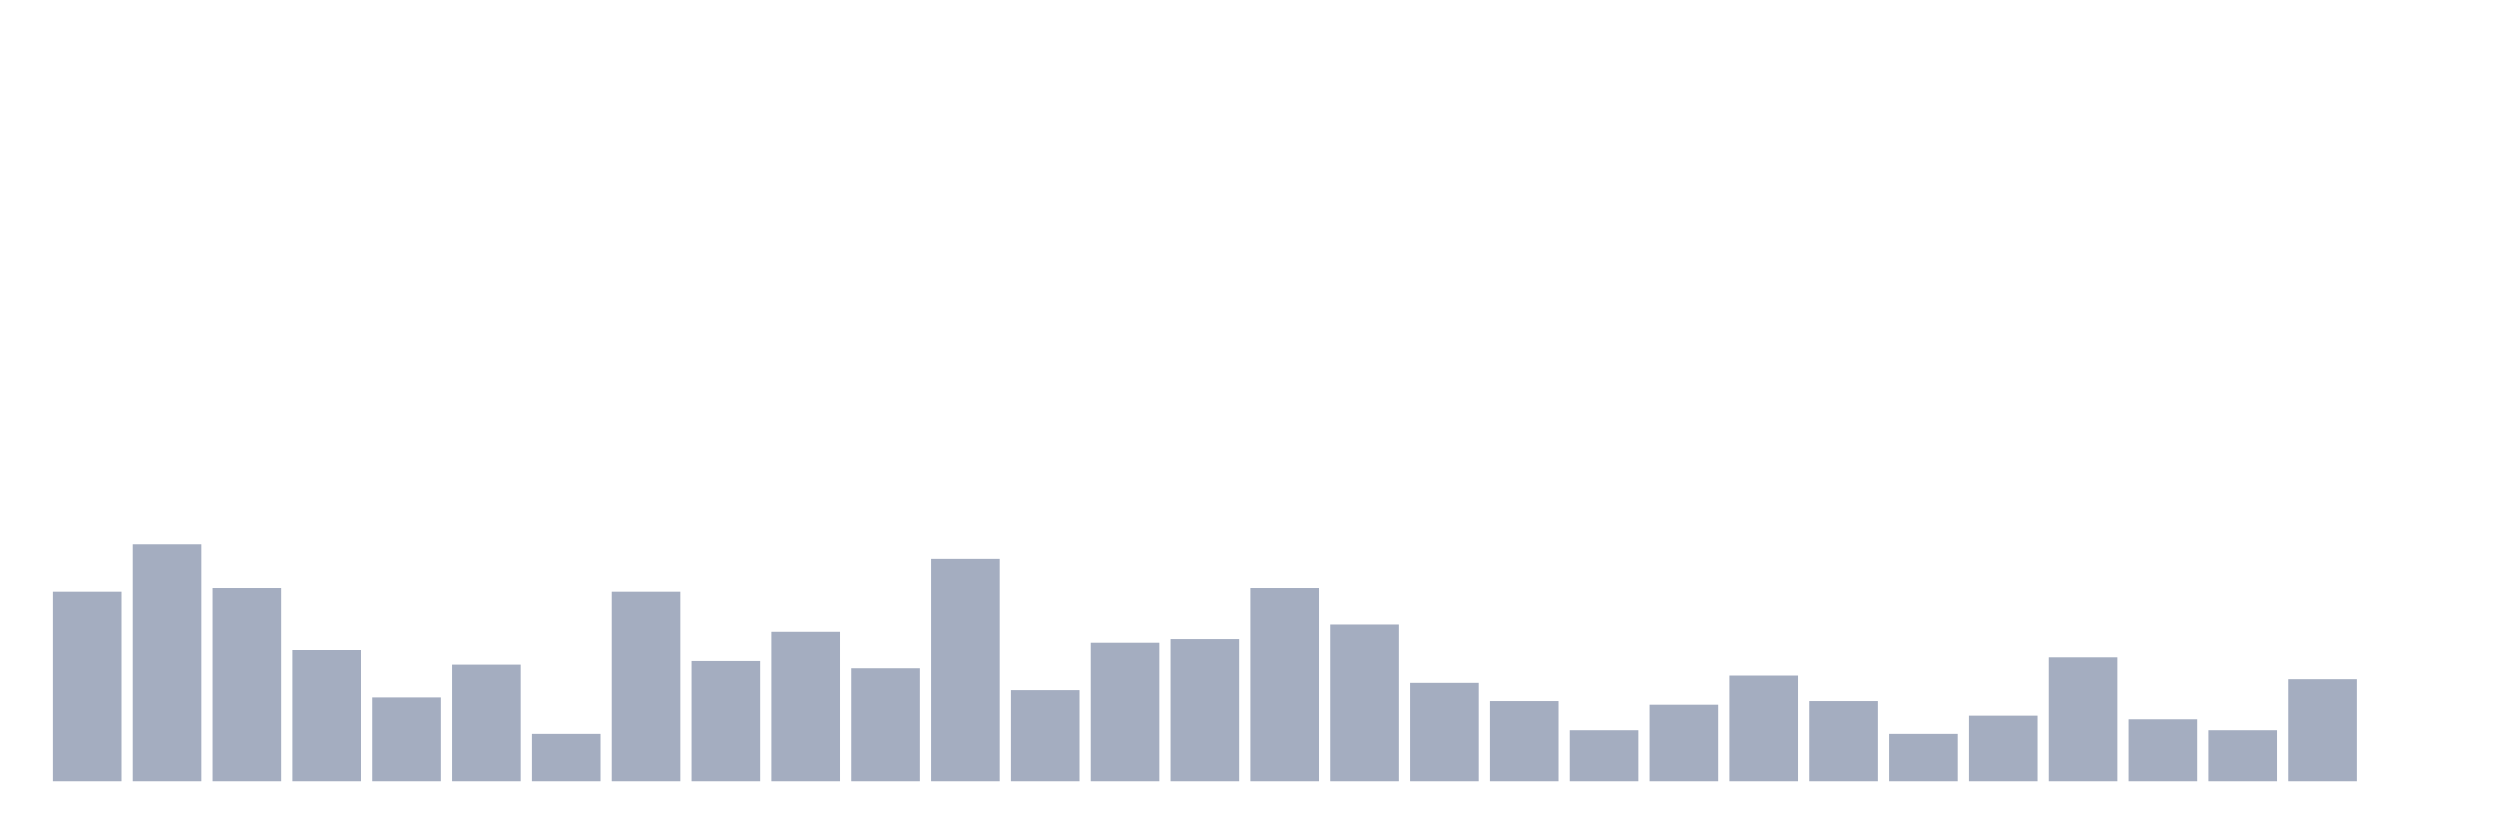
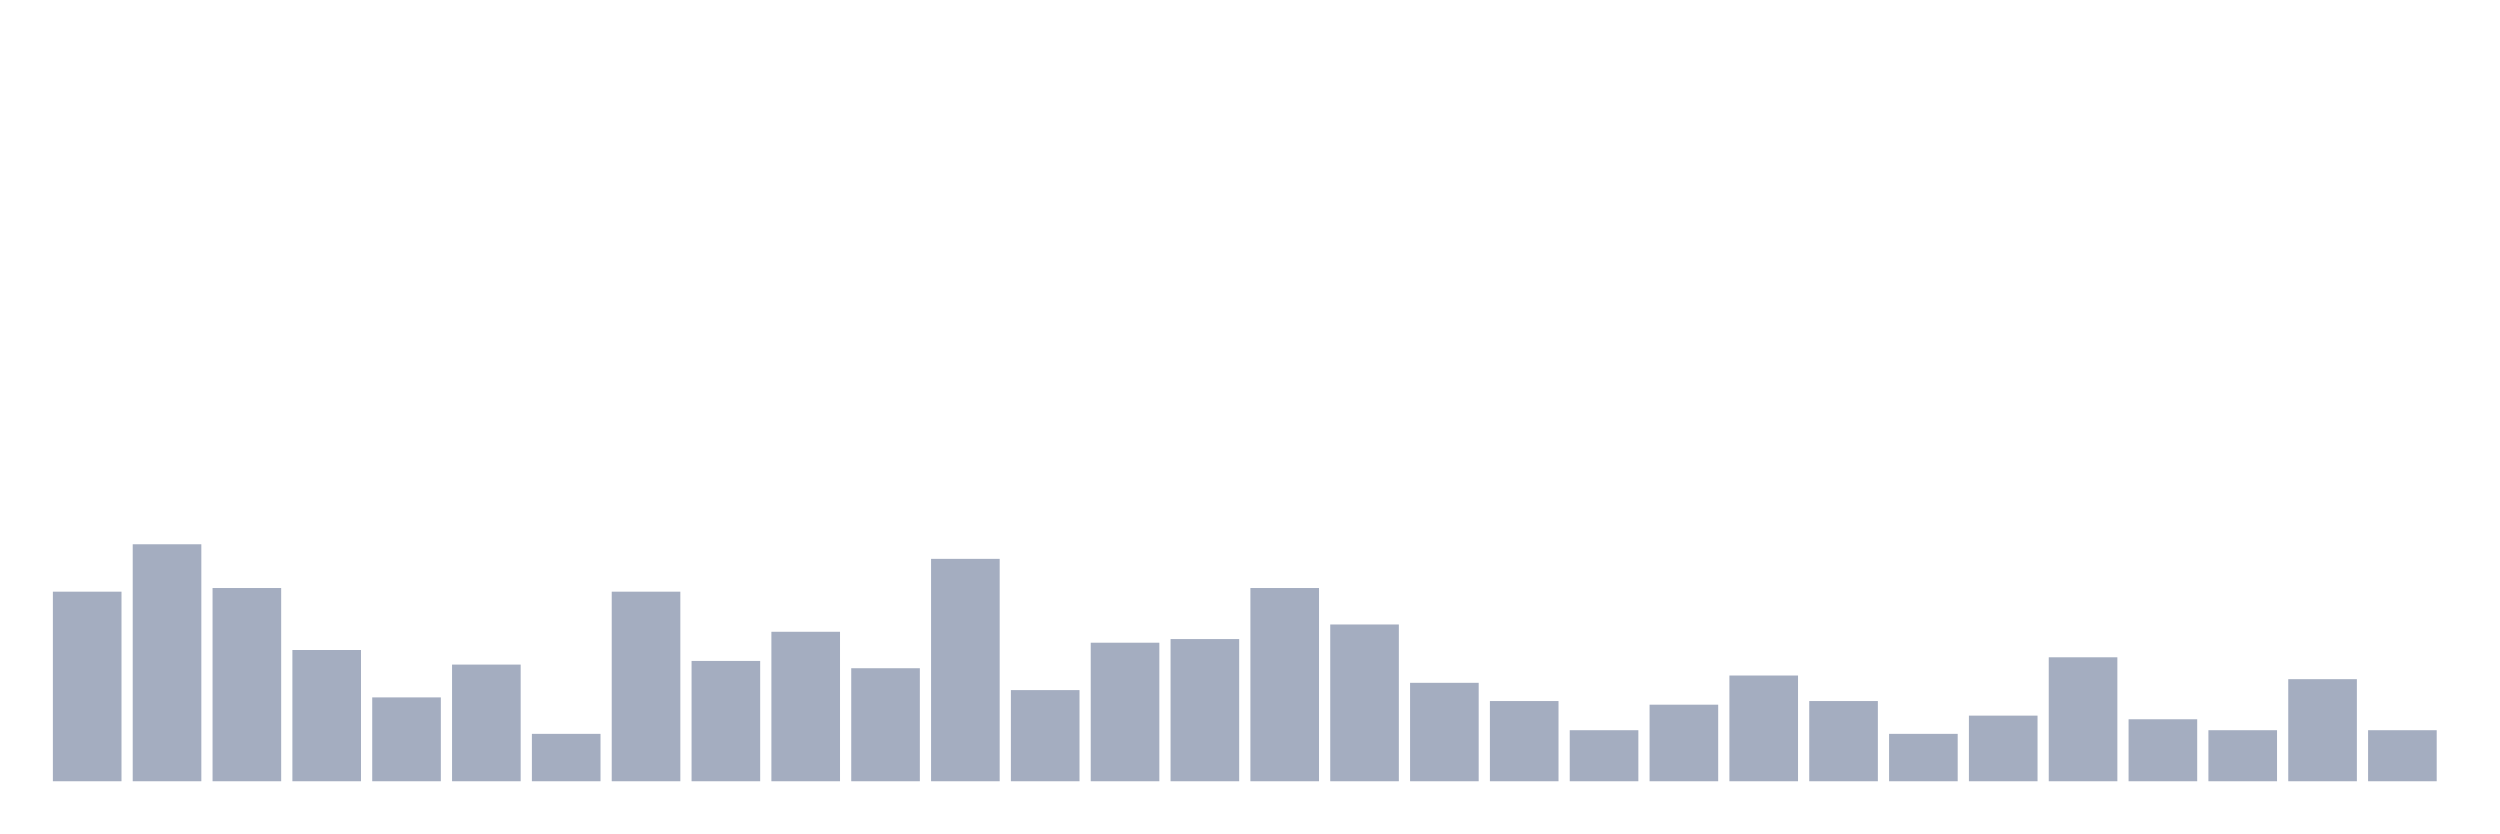
<svg xmlns="http://www.w3.org/2000/svg" viewBox="0 0 480 160">
  <g transform="translate(10,10)">
    <rect class="bar" x="0.153" width="13.175" y="103.6" height="36.4" fill="rgb(164,173,192)" />
    <rect class="bar" x="15.482" width="13.175" y="94.5" height="45.5" fill="rgb(164,173,192)" />
    <rect class="bar" x="30.81" width="13.175" y="102.9" height="37.1" fill="rgb(164,173,192)" />
    <rect class="bar" x="46.138" width="13.175" y="114.8" height="25.2" fill="rgb(164,173,192)" />
    <rect class="bar" x="61.466" width="13.175" y="123.9" height="16.1" fill="rgb(164,173,192)" />
    <rect class="bar" x="76.794" width="13.175" y="117.6" height="22.4" fill="rgb(164,173,192)" />
    <rect class="bar" x="92.123" width="13.175" y="130.9" height="9.1" fill="rgb(164,173,192)" />
    <rect class="bar" x="107.451" width="13.175" y="103.6" height="36.4" fill="rgb(164,173,192)" />
    <rect class="bar" x="122.779" width="13.175" y="116.9" height="23.1" fill="rgb(164,173,192)" />
    <rect class="bar" x="138.107" width="13.175" y="111.3" height="28.7" fill="rgb(164,173,192)" />
    <rect class="bar" x="153.436" width="13.175" y="118.3" height="21.7" fill="rgb(164,173,192)" />
    <rect class="bar" x="168.764" width="13.175" y="97.3" height="42.7" fill="rgb(164,173,192)" />
    <rect class="bar" x="184.092" width="13.175" y="122.5" height="17.5" fill="rgb(164,173,192)" />
    <rect class="bar" x="199.42" width="13.175" y="113.4" height="26.6" fill="rgb(164,173,192)" />
    <rect class="bar" x="214.748" width="13.175" y="112.7" height="27.3" fill="rgb(164,173,192)" />
    <rect class="bar" x="230.077" width="13.175" y="102.9" height="37.1" fill="rgb(164,173,192)" />
    <rect class="bar" x="245.405" width="13.175" y="109.9" height="30.1" fill="rgb(164,173,192)" />
    <rect class="bar" x="260.733" width="13.175" y="121.1" height="18.9" fill="rgb(164,173,192)" />
    <rect class="bar" x="276.061" width="13.175" y="124.6" height="15.4" fill="rgb(164,173,192)" />
    <rect class="bar" x="291.39" width="13.175" y="130.2" height="9.8" fill="rgb(164,173,192)" />
    <rect class="bar" x="306.718" width="13.175" y="125.3" height="14.7" fill="rgb(164,173,192)" />
    <rect class="bar" x="322.046" width="13.175" y="119.7" height="20.3" fill="rgb(164,173,192)" />
    <rect class="bar" x="337.374" width="13.175" y="124.6" height="15.4" fill="rgb(164,173,192)" />
    <rect class="bar" x="352.702" width="13.175" y="130.9" height="9.1" fill="rgb(164,173,192)" />
    <rect class="bar" x="368.031" width="13.175" y="127.4" height="12.6" fill="rgb(164,173,192)" />
    <rect class="bar" x="383.359" width="13.175" y="116.2" height="23.8" fill="rgb(164,173,192)" />
    <rect class="bar" x="398.687" width="13.175" y="128.1" height="11.9" fill="rgb(164,173,192)" />
    <rect class="bar" x="414.015" width="13.175" y="130.2" height="9.8" fill="rgb(164,173,192)" />
    <rect class="bar" x="429.344" width="13.175" y="120.4" height="19.6" fill="rgb(164,173,192)" />
-     <rect class="bar" x="444.672" width="13.175" y="140" height="0" fill="rgb(164,173,192)" />
+     <rect class="bar" x="444.672" width="13.175" y="130.2" height="9.8" fill="rgb(164,173,192)" />
  </g>
</svg>
